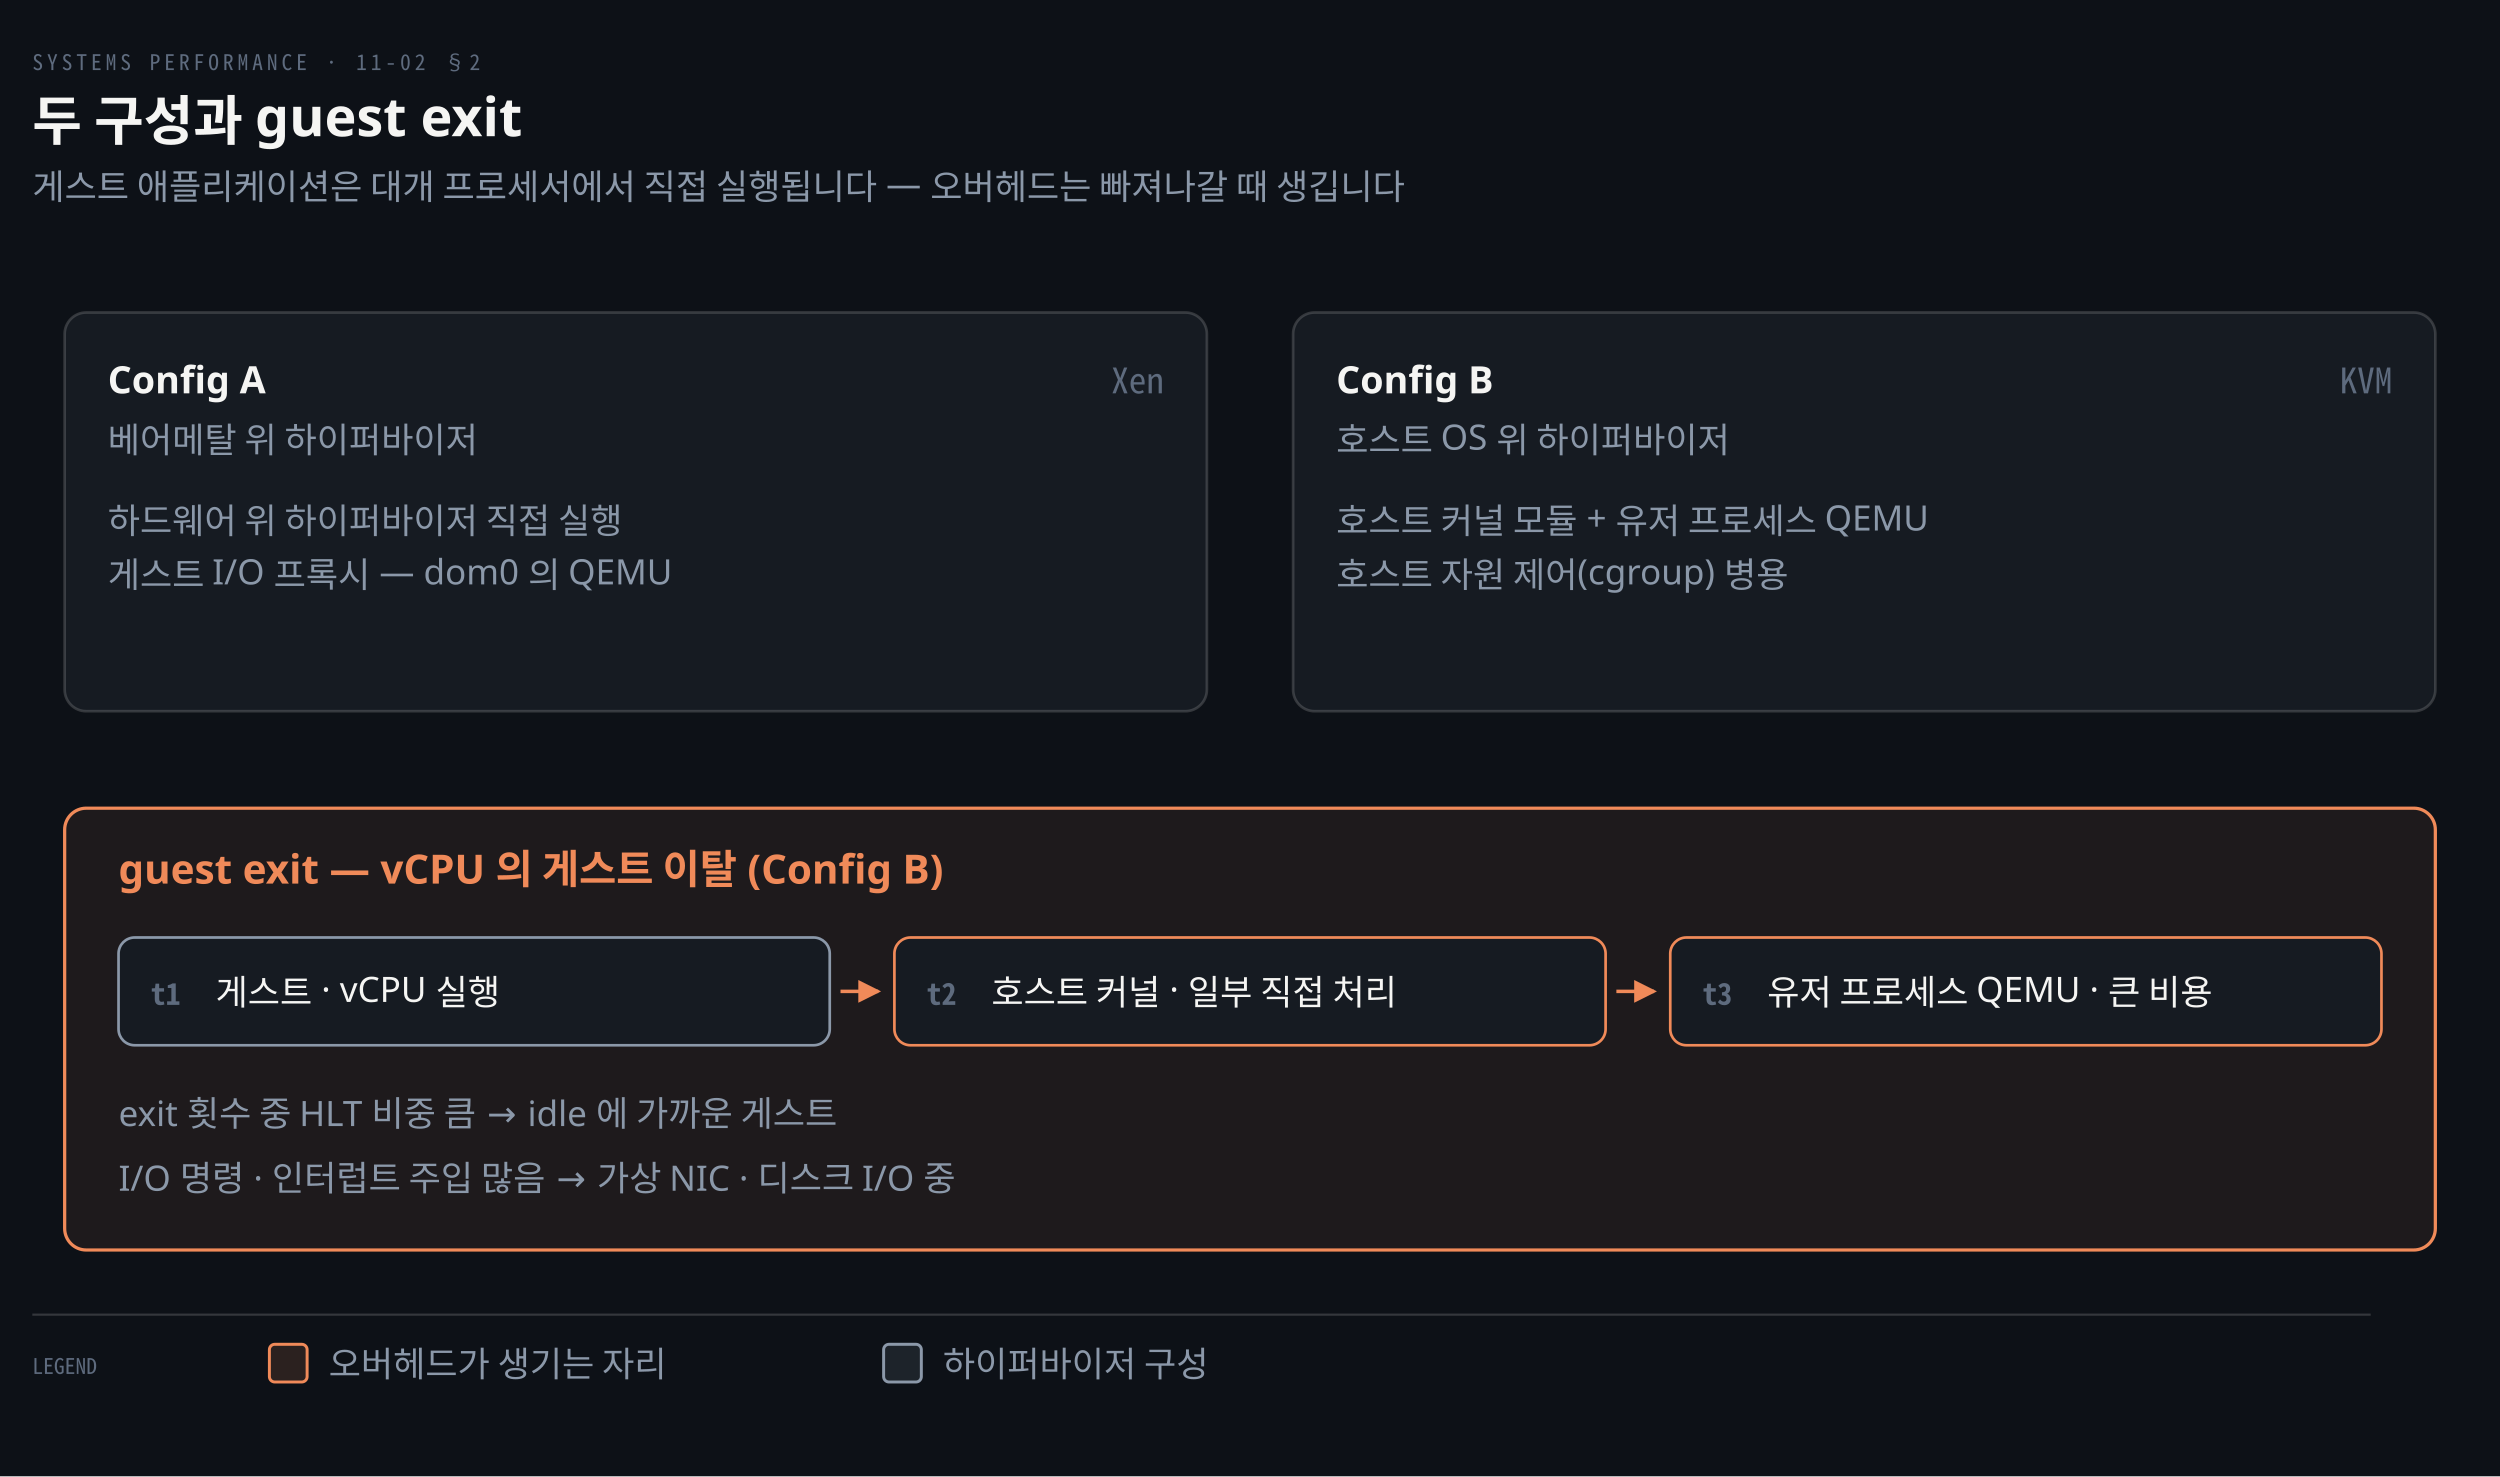
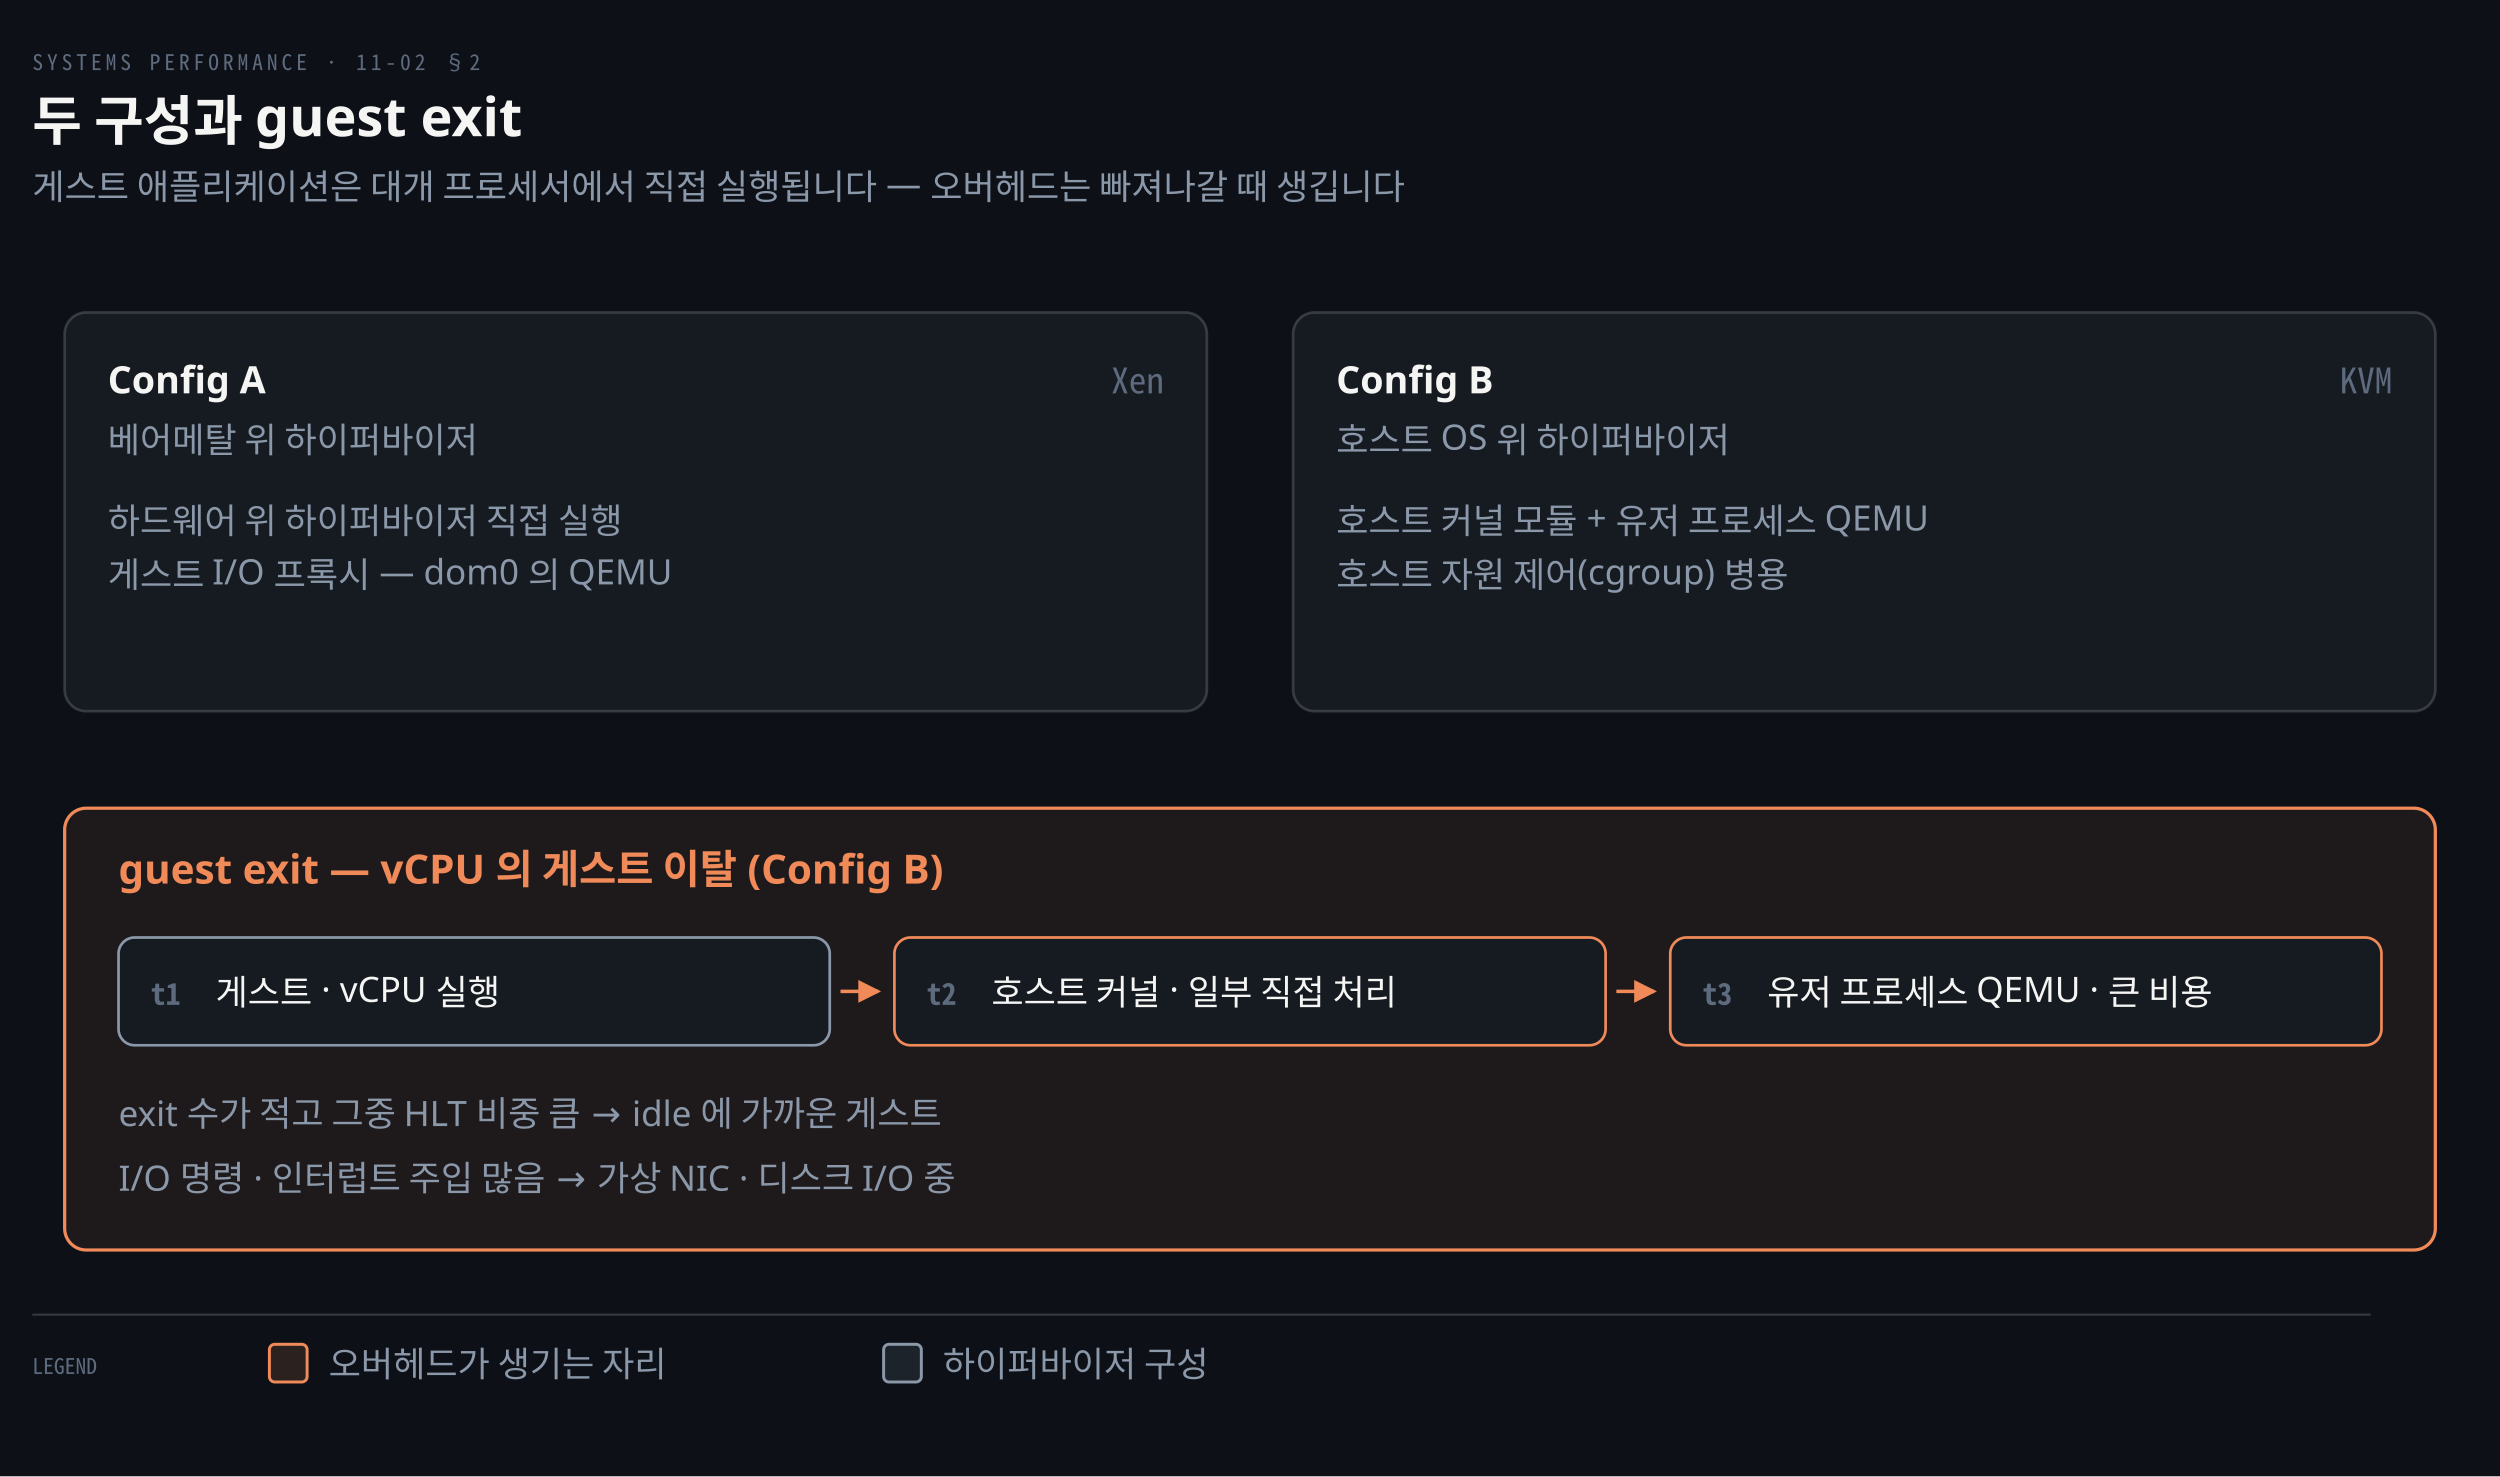
<svg xmlns="http://www.w3.org/2000/svg" viewBox="0 0 928 548" width="100%" role="img" aria-labelledby="dt dd">
  <defs>
    <marker id="ar" viewBox="0 0 8 8" refX="7" refY="4" markerWidth="6.5" markerHeight="6.5" orient="auto">
      <path d="M0 0 L8 4 L0 8 z" fill="#8B98A9" />
    </marker>
    <marker id="ok" viewBox="0 0 8 8" refX="7" refY="4" markerWidth="6.5" markerHeight="6.5" orient="auto">
      <path d="M0 0 L8 4 L0 8 z" fill="#3FB98C" />
    </marker>
    <marker id="warn" viewBox="0 0 8 8" refX="7" refY="4" markerWidth="6.5" markerHeight="6.5" orient="auto">
      <path d="M0 0 L8 4 L0 8 z" fill="#E3B341" />
    </marker>
    <marker id="bad" viewBox="0 0 8 8" refX="7" refY="4" markerWidth="6.5" markerHeight="6.5" orient="auto">
      <path d="M0 0 L8 4 L0 8 z" fill="#F0616D" />
    </marker>
    <marker id="info" viewBox="0 0 8 8" refX="7" refY="4" markerWidth="6.5" markerHeight="6.5" orient="auto">
      <path d="M0 0 L8 4 L0 8 z" fill="#6A95D8" />
    </marker>
    <marker id="acc" viewBox="0 0 8 8" refX="7" refY="4" markerWidth="6.5" markerHeight="6.5" orient="auto">
      <path d="M0 0 L8 4 L0 8 z" fill="#F08A59" />
    </marker>
    <marker id="soft" viewBox="0 0 8 8" refX="7" refY="4" markerWidth="6.5" markerHeight="6.5" orient="auto">
      <path d="M0 0 L8 4 L0 8 z" fill="#5E6B7E" />
    </marker>
  </defs>
  <rect width="928" height="548" fill="#0D1117" />
  <text x="12" y="26" font-family="'Geist Mono','Noto Sans Mono CJK KR',monospace" font-size="8" letter-spacing="0.18em" fill="#5E6B7E">SYSTEMS PERFORMANCE · 11-02 §2</text>
  <text x="12" y="52" font-family="'Geist','Apple SD Gothic Neo','Noto Sans KR','Malgun Gothic',sans-serif" font-size="20" font-weight="600" fill="#F5F5F3">두 구성과 guest exit</text>
  <text x="12" y="74" font-family="'Geist','Apple SD Gothic Neo','Noto Sans KR','Malgun Gothic',sans-serif" font-size="13" fill="#8B98A9">게스트 애플리케이션은 대개 프로세서에서 직접 실행됩니다 — 오버헤드는 빠져나갈 때 생깁니다</text>
  <rect x="24" y="116" width="424" height="148" rx="8" fill="#161B22" stroke="rgba(191,192,192,0.22)" stroke-width="1.0" />
  <text x="40" y="146" text-anchor="start" font-family="'Geist','Apple SD Gothic Neo','Noto Sans KR','Malgun Gothic',sans-serif" font-size="14" font-weight="600" fill="#F5F5F3">Config A</text>
  <text x="432" y="146" text-anchor="end" font-family="'Geist Mono','Noto Sans Mono CJK KR',monospace" font-size="13" font-weight="400" fill="#5E6B7E">Xen</text>
  <text x="40" y="168" text-anchor="start" font-family="'Geist','Apple SD Gothic Neo','Noto Sans KR','Malgun Gothic',sans-serif" font-size="13" font-weight="400" fill="#8B98A9">베어메탈 위 하이퍼바이저</text>
  <text x="40" y="198" text-anchor="start" font-family="'Geist','Apple SD Gothic Neo','Noto Sans KR','Malgun Gothic',sans-serif" font-size="13" font-weight="400" fill="#8B98A9">하드웨어 위 하이퍼바이저 직접 실행</text>
  <text x="40" y="218" text-anchor="start" font-family="'Geist','Apple SD Gothic Neo','Noto Sans KR','Malgun Gothic',sans-serif" font-size="13" font-weight="400" fill="#8B98A9">게스트 I/O 프록시 — dom0 의 QEMU</text>
  <rect x="480" y="116" width="424" height="148" rx="8" fill="#161B22" stroke="rgba(191,192,192,0.22)" stroke-width="1.0" />
  <text x="496" y="146" text-anchor="start" font-family="'Geist','Apple SD Gothic Neo','Noto Sans KR','Malgun Gothic',sans-serif" font-size="14" font-weight="600" fill="#F5F5F3">Config B</text>
  <text x="888" y="146" text-anchor="end" font-family="'Geist Mono','Noto Sans Mono CJK KR',monospace" font-size="13" font-weight="400" fill="#5E6B7E">KVM</text>
  <text x="496" y="168" text-anchor="start" font-family="'Geist','Apple SD Gothic Neo','Noto Sans KR','Malgun Gothic',sans-serif" font-size="13" font-weight="400" fill="#8B98A9">호스트 OS 위 하이퍼바이저</text>
  <text x="496" y="198" text-anchor="start" font-family="'Geist','Apple SD Gothic Neo','Noto Sans KR','Malgun Gothic',sans-serif" font-size="13" font-weight="400" fill="#8B98A9">호스트 커널 모듈 + 유저 프로세스 QEMU</text>
  <text x="496" y="218" text-anchor="start" font-family="'Geist','Apple SD Gothic Neo','Noto Sans KR','Malgun Gothic',sans-serif" font-size="13" font-weight="400" fill="#8B98A9">호스트 자원 제어(cgroup) 병용</text>
  <rect x="24" y="300" width="880" height="164" rx="8" fill="#F08A5914" stroke="#F08A59" stroke-width="1.2" />
  <text x="44" y="328" text-anchor="start" font-family="'Geist','Apple SD Gothic Neo','Noto Sans KR','Malgun Gothic',sans-serif" font-size="15" font-weight="600" fill="#F08A59">guest exit — vCPU 의 게스트 이탈 (Config B)</text>
  <rect x="44" y="348" width="264" height="40" rx="6" fill="#161B22" stroke="#8B98A9" stroke-width="1.0" />
  <text x="56" y="373" text-anchor="start" font-family="'Geist Mono','Noto Sans Mono CJK KR',monospace" font-size="11" font-weight="600" fill="#5E6B7E">t1</text>
  <text x="80" y="373" text-anchor="start" font-family="'Geist','Apple SD Gothic Neo','Noto Sans KR','Malgun Gothic',sans-serif" font-size="13" font-weight="400" fill="#F5F5F3">게스트 · vCPU 실행</text>
  <path d="M 312 368.0 L 326 368.0" fill="none" stroke="#F08A59" stroke-width="1.3" marker-end="url(#acc)" />
  <rect x="332" y="348" width="264" height="40" rx="6" fill="#161B22" stroke="#F08A59" stroke-width="1.0" />
  <text x="344" y="373" text-anchor="start" font-family="'Geist Mono','Noto Sans Mono CJK KR',monospace" font-size="11" font-weight="600" fill="#5E6B7E">t2</text>
  <text x="368" y="373" text-anchor="start" font-family="'Geist','Apple SD Gothic Neo','Noto Sans KR','Malgun Gothic',sans-serif" font-size="13" font-weight="400" fill="#F5F5F3">호스트 커널 · 일부 직접 처리</text>
  <path d="M 600 368.0 L 614 368.0" fill="none" stroke="#F08A59" stroke-width="1.3" marker-end="url(#acc)" />
  <rect x="620" y="348" width="264" height="40" rx="6" fill="#161B22" stroke="#F08A59" stroke-width="1.0" />
  <text x="632" y="373" text-anchor="start" font-family="'Geist Mono','Noto Sans Mono CJK KR',monospace" font-size="11" font-weight="600" fill="#5E6B7E">t3</text>
  <text x="656" y="373" text-anchor="start" font-family="'Geist','Apple SD Gothic Neo','Noto Sans KR','Malgun Gothic',sans-serif" font-size="13" font-weight="400" fill="#F5F5F3">유저 프로세스 QEMU · 큰 비용</text>
-   <text x="44" y="418" text-anchor="start" font-family="'Geist','Apple SD Gothic Neo','Noto Sans KR','Malgun Gothic',sans-serif" font-size="13" font-weight="400" fill="#8B98A9">exit 횟수 중 HLT 비중 큼 → idle 에 가까운 게스트</text>
+   <text x="44" y="418" text-anchor="start" font-family="'Geist','Apple SD Gothic Neo','Noto Sans KR','Malgun Gothic',sans-serif" font-size="13" font-weight="400" fill="#8B98A9">exit 수가 적고 그중 HLT 비중 큼 → idle 에 가까운 게스트</text>
  <text x="44" y="442" text-anchor="start" font-family="'Geist','Apple SD Gothic Neo','Noto Sans KR','Malgun Gothic',sans-serif" font-size="13" font-weight="400" fill="#8B98A9">I/O 명령 · 인터럽트 주입 많음 → 가상 NIC · 디스크 I/O 중</text>
  <line x1="12" y1="488" x2="880" y2="488" stroke="rgba(191,192,192,0.22)" stroke-width="0.8" />
  <text x="12" y="510" text-anchor="start" font-family="'Geist Mono','Noto Sans Mono CJK KR',monospace" font-size="8" font-weight="400" fill="#5E6B7E">LEGEND</text>
  <rect x="100" y="499" width="14" height="14" rx="2" fill="#F08A5922" stroke="#F08A59" stroke-width="1.1" />
  <text x="122" y="511" text-anchor="start" font-family="'Geist','Apple SD Gothic Neo','Noto Sans KR','Malgun Gothic',sans-serif" font-size="13" font-weight="400" fill="#8B98A9">오버헤드가 생기는 자리</text>
  <rect x="328" y="499" width="14" height="14" rx="2" fill="#8B98A922" stroke="#8B98A9" stroke-width="1.1" />
  <text x="350" y="511" text-anchor="start" font-family="'Geist','Apple SD Gothic Neo','Noto Sans KR','Malgun Gothic',sans-serif" font-size="13" font-weight="400" fill="#8B98A9">하이퍼바이저 구성</text>
</svg>
